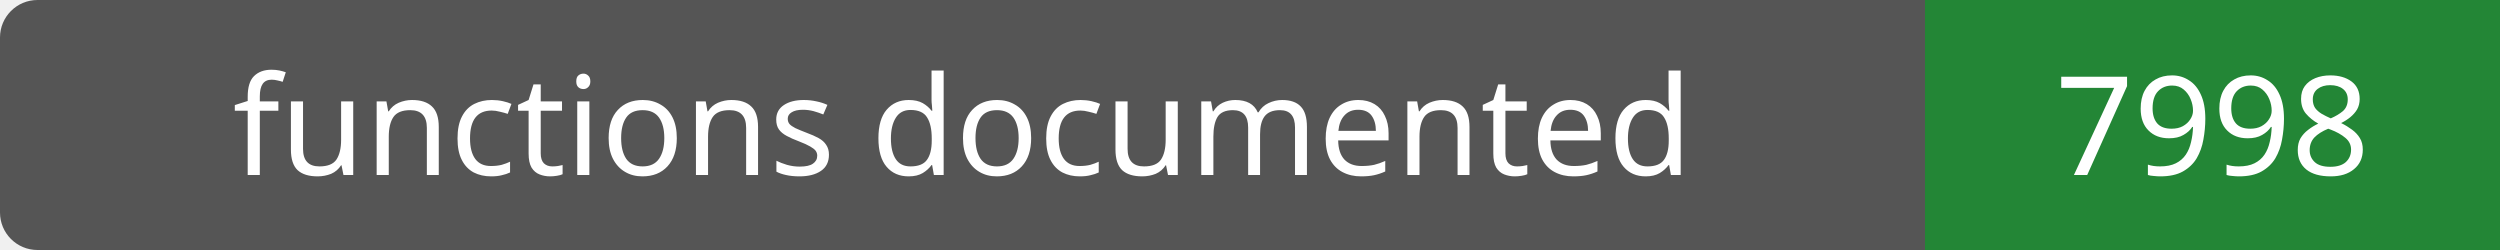
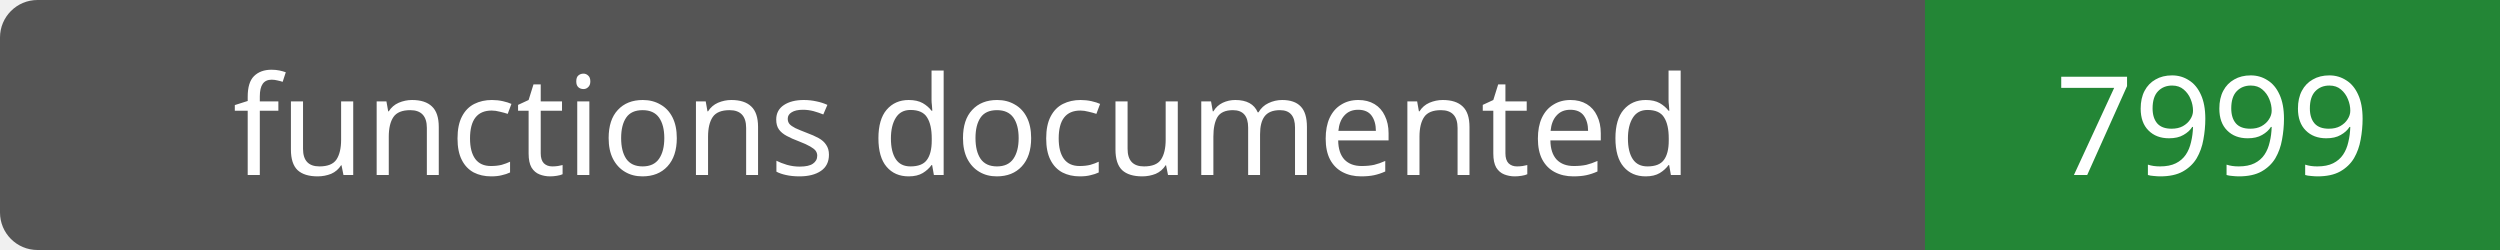
- <svg xmlns="http://www.w3.org/2000/svg" width="200" height="20" role="img" aria-label="functions documented: 7998">
+ <svg xmlns="http://www.w3.org/2000/svg" width="200" height="20" role="img" aria-label="functions documented: 7999">
  <rect width="200" height="20" rx="3" fill="#555" />
  <path fill="#238636" d="M154 0h46v20H154z" />
  <g fill="#fff" text-anchor="middle" font-family="Verdana,sans-serif" font-size="11">
    <text x="77.0" y="14">functions documented</text>
-     <text x="177.0" y="14">7998</text>
+     <text x="177.0" y="14">7999</text>
  </g>
</svg>
